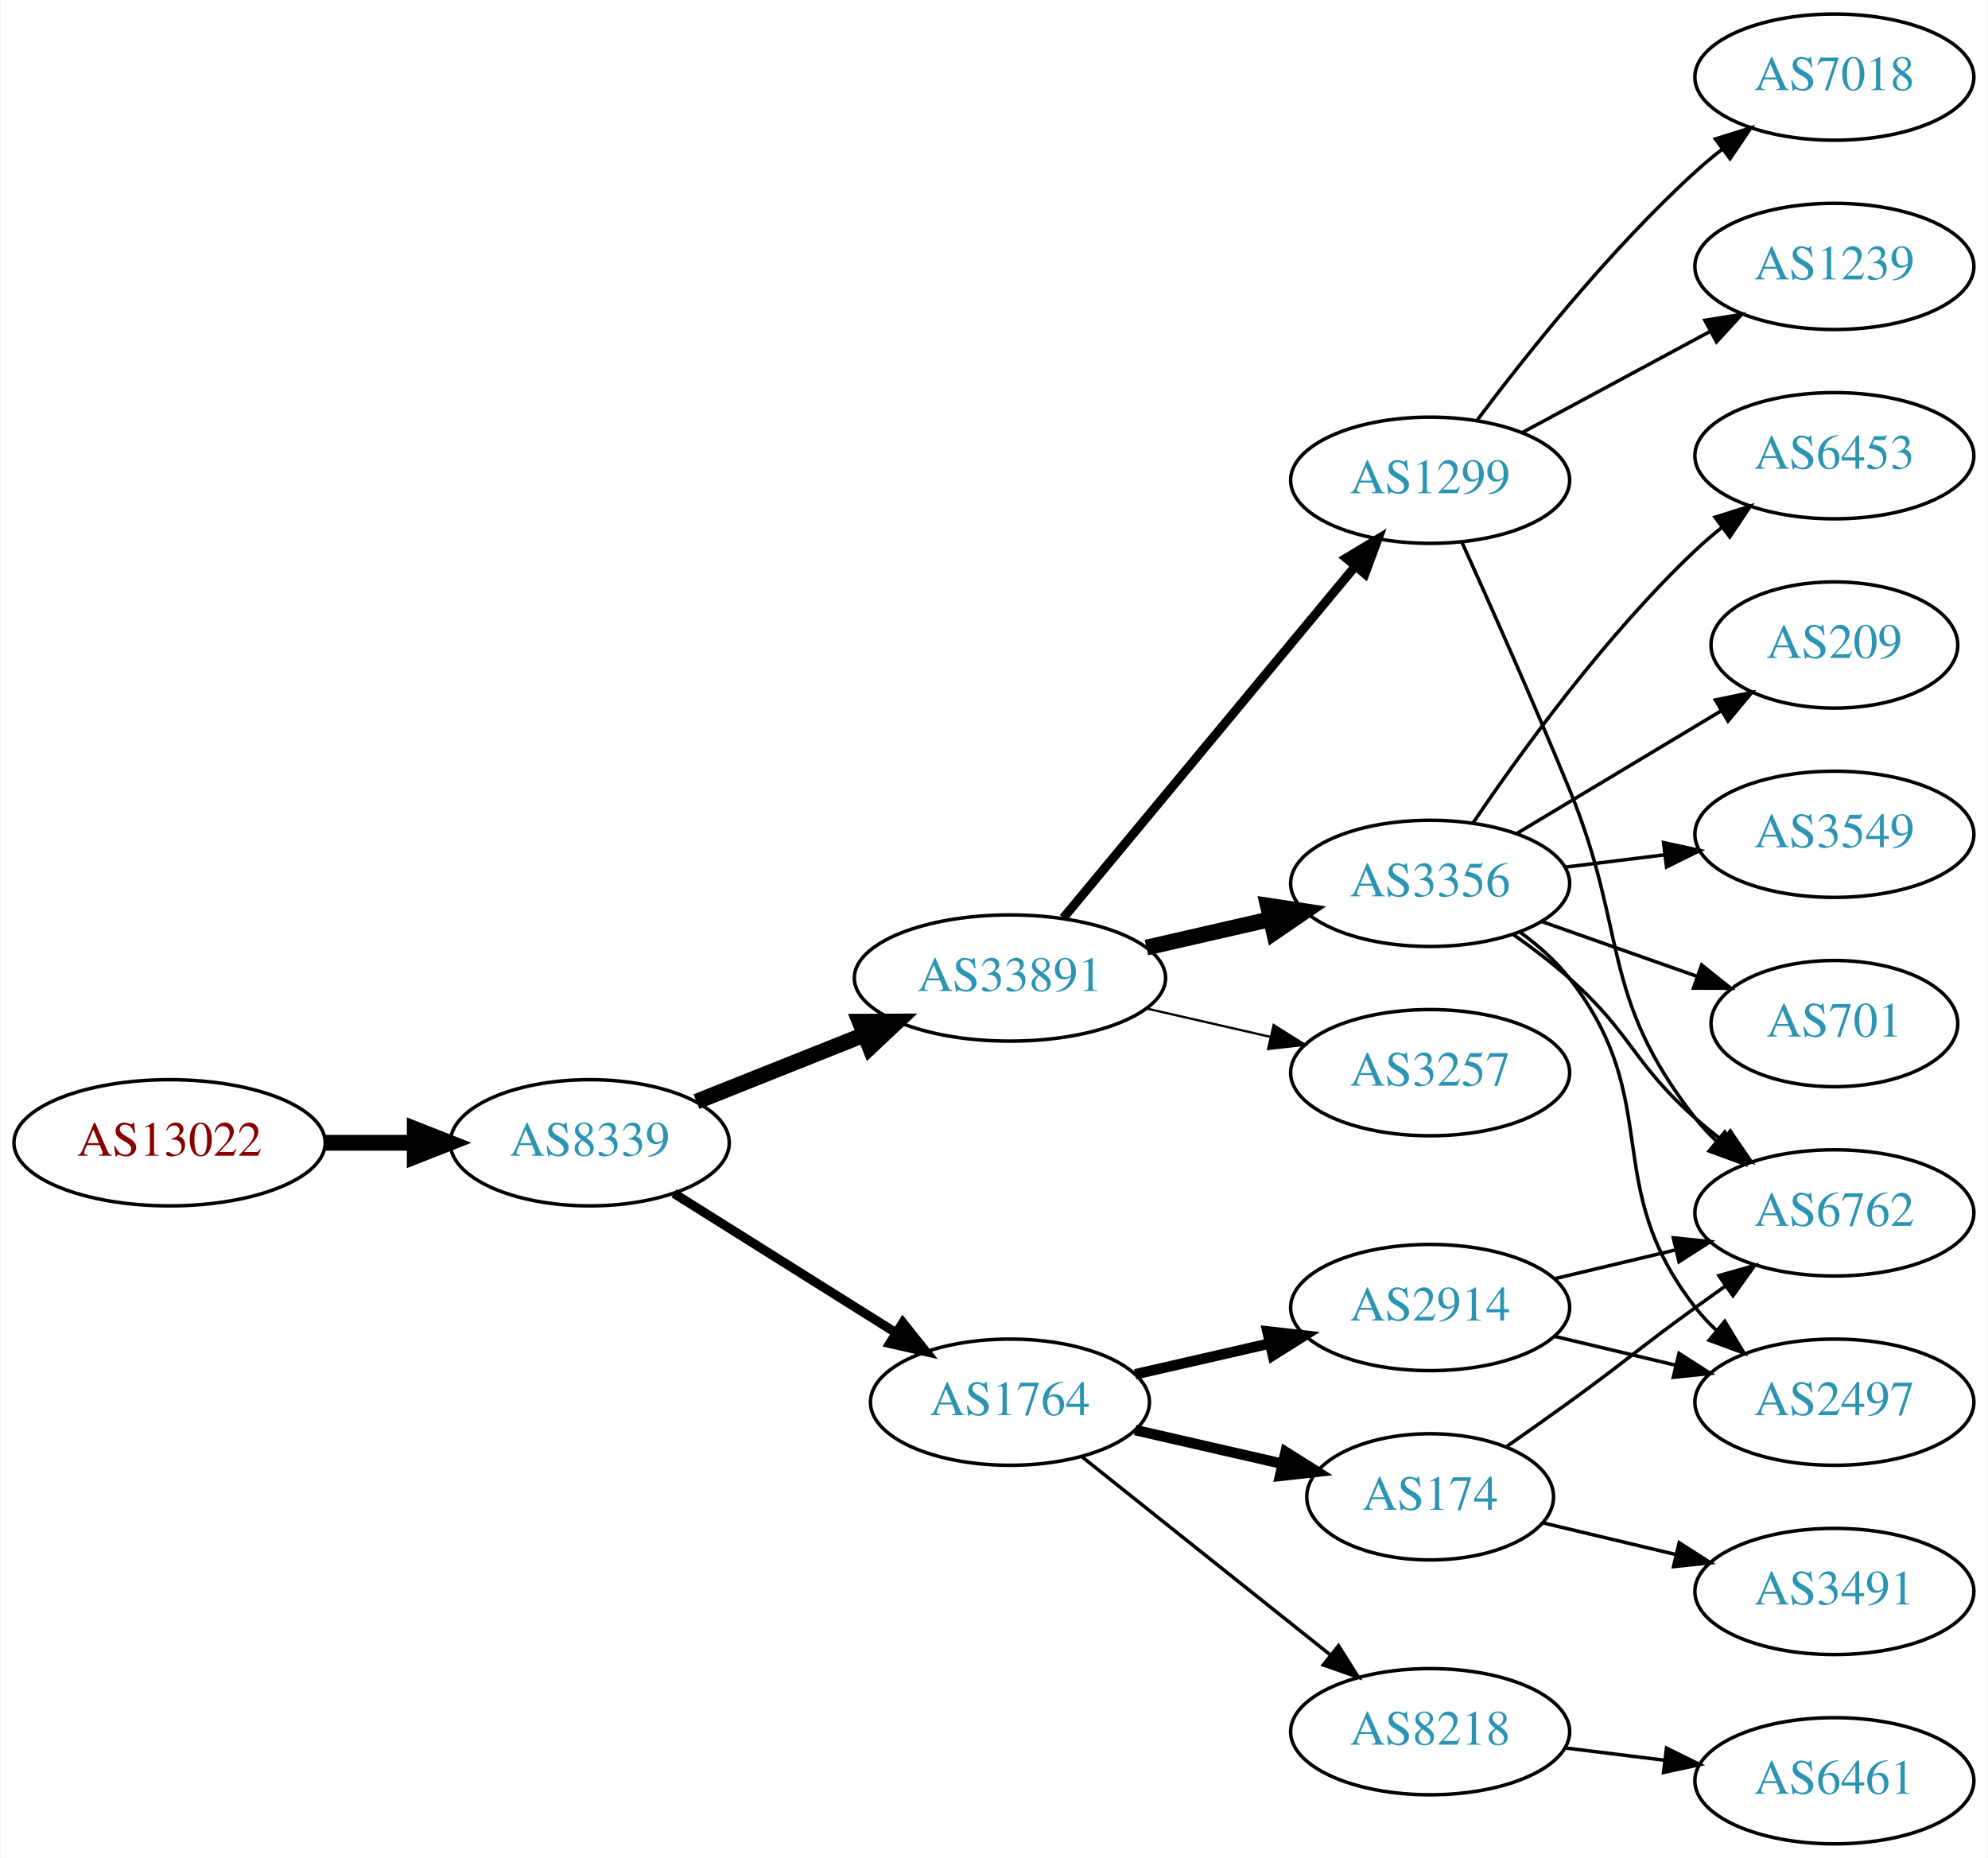
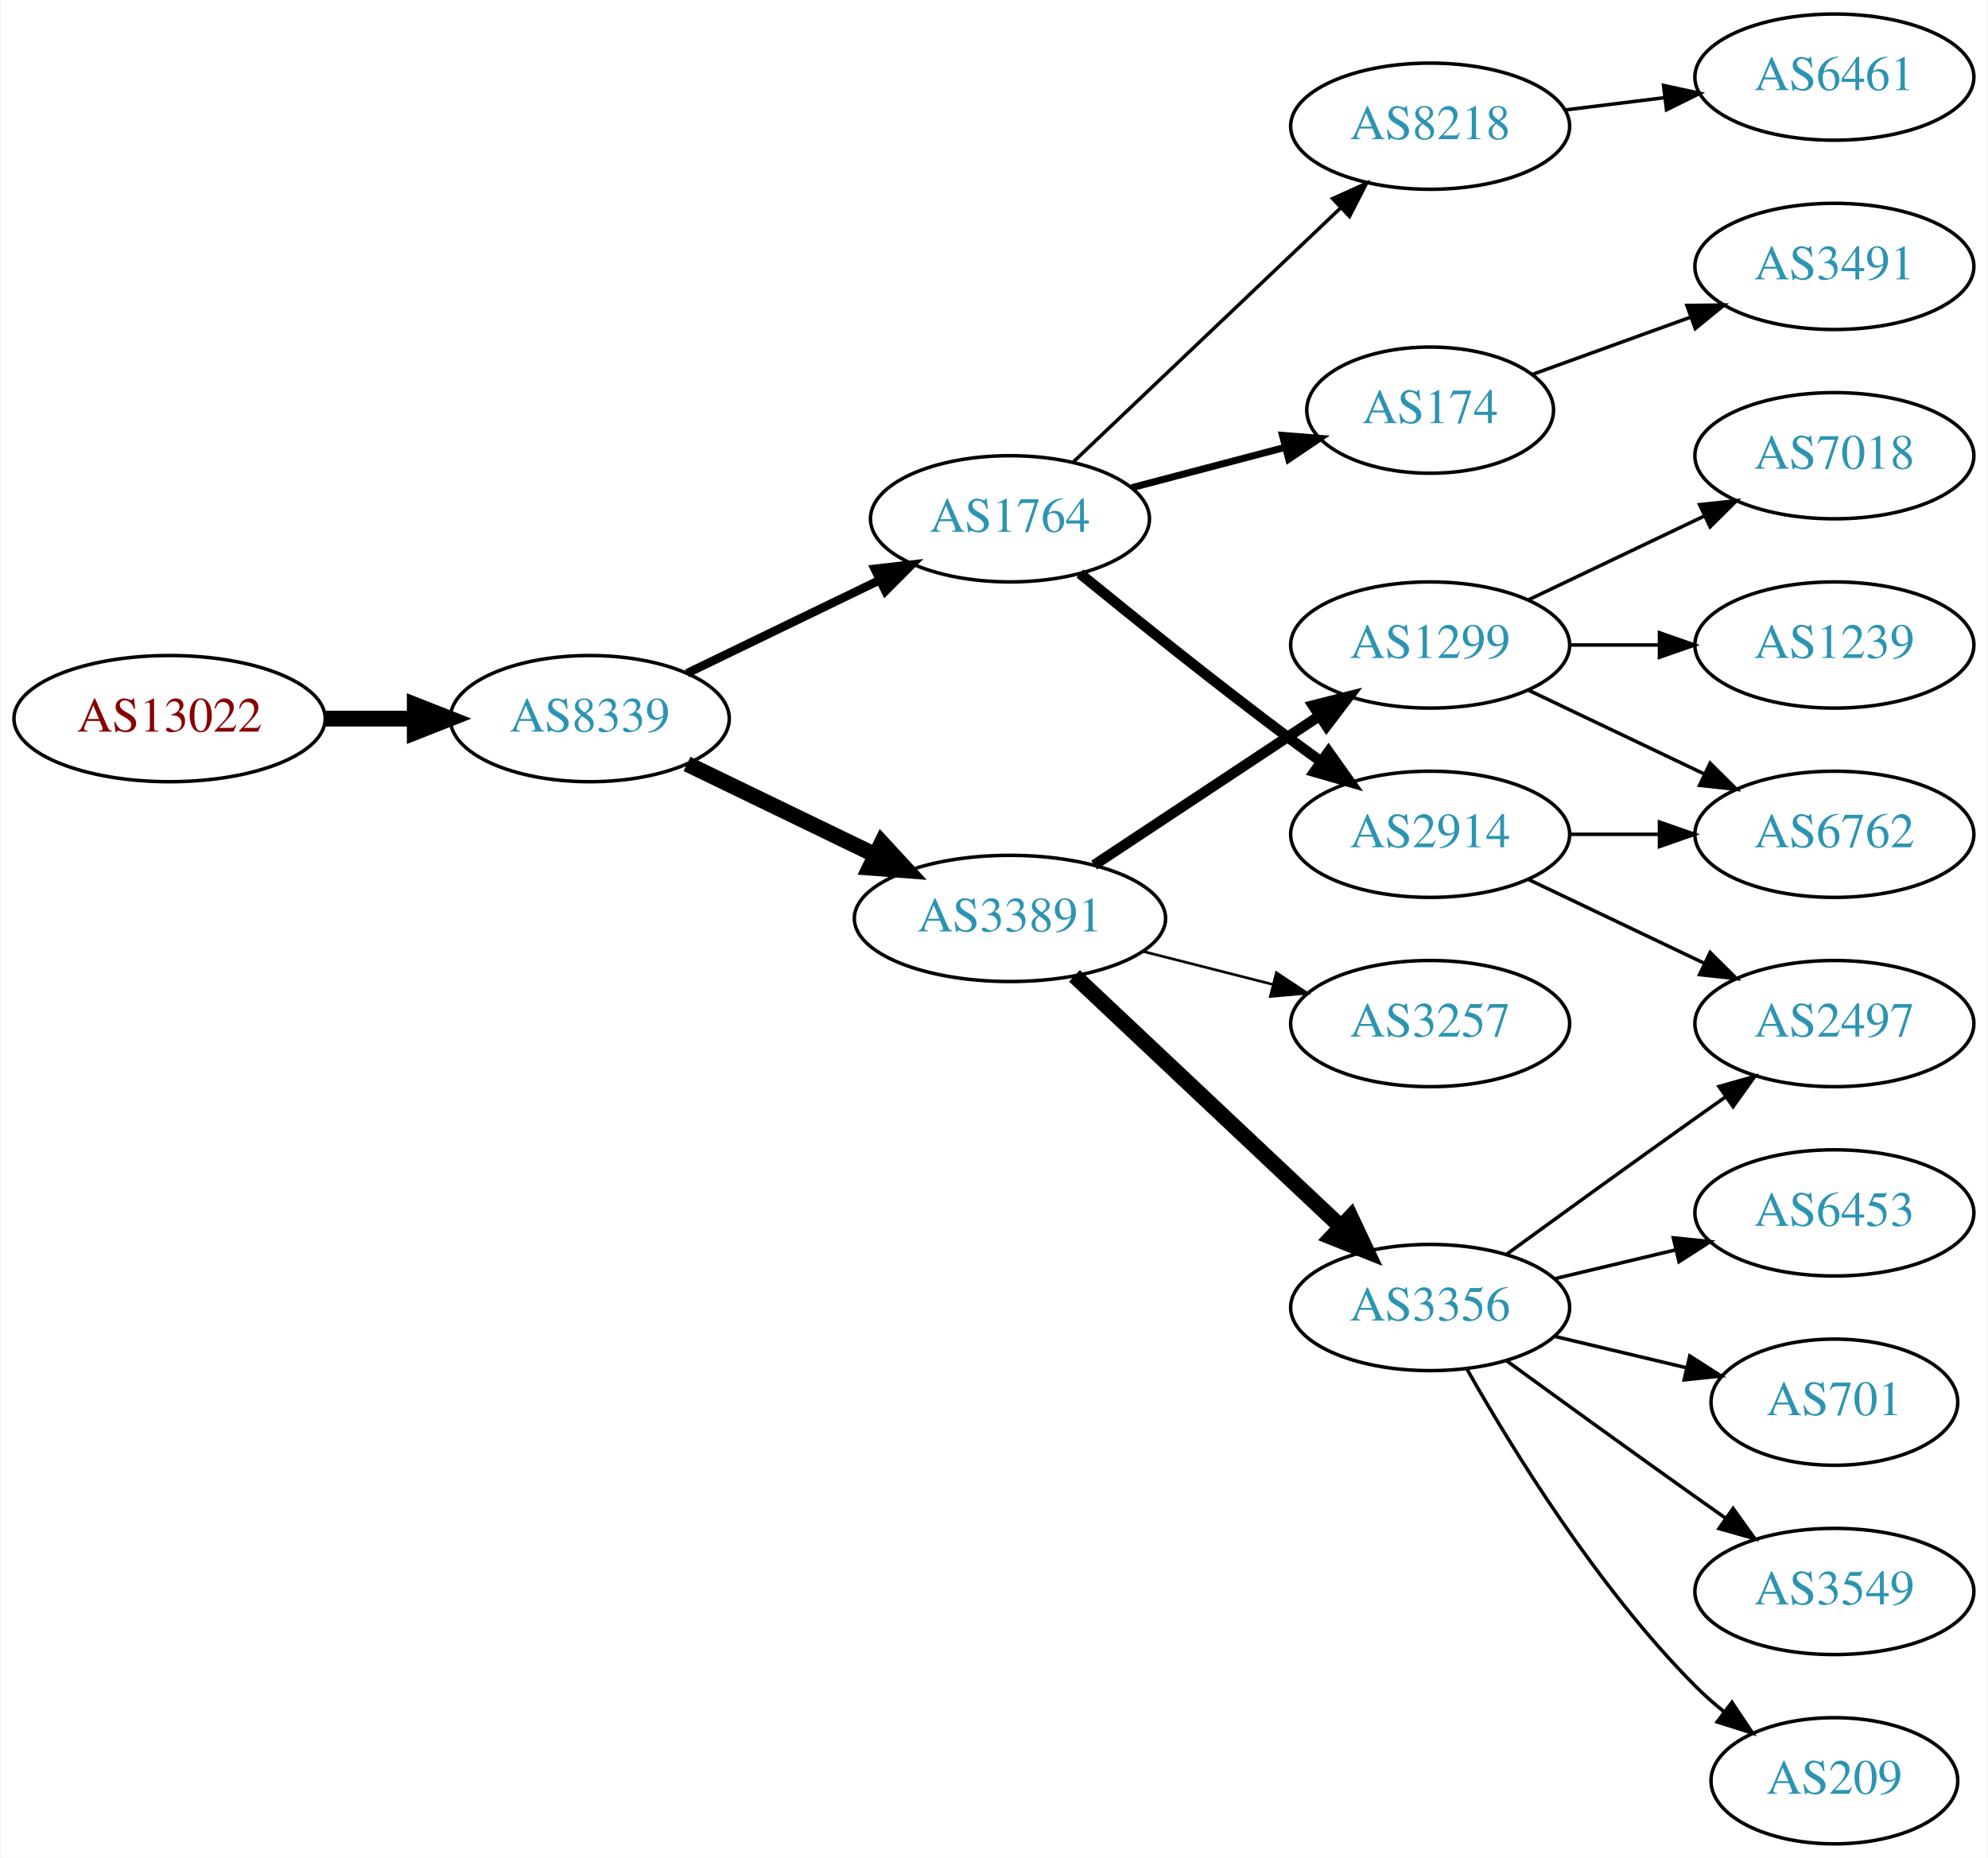
<svg xmlns="http://www.w3.org/2000/svg" xmlns:xlink="http://www.w3.org/1999/xlink" width="567pt" height="530pt" viewBox="0.00 0.00 566.66 530.00">
  <g id="graph0" class="graph" transform="scale(1 1) rotate(0) translate(4 526)">
    <polygon fill="white" stroke="none" points="-4,4 -4,-526 562.663,-526 562.663,4 -4,4" />
    <g id="node1" class="node">
      <g id="a_node1">
        <a xlink:href="/asn/13022" xlink:title="AS13022 ~ STREAMS_GMBH [AT]">
-           <ellipse fill="#ffffff" stroke="black" cx="44.196" cy="-200" rx="44.393" ry="18" />
-           <text text-anchor="middle" x="44.196" y="-196.3" font-family="Times,serif" font-size="14.00" fill="#880000">AS13022</text>
+           <ellipse fill="#ffffff" stroke="black" cx="44.196" cy="-321" rx="44.393" ry="18" />
+           <text text-anchor="middle" x="44.196" y="-317.3" font-family="Times,serif" font-size="14.00" fill="#880000">AS13022</text>
        </a>
      </g>
    </g>
    <g id="node2" class="node">
      <g id="a_node2">
        <a xlink:href="/asn/8339" xlink:title="AS8339 ~ kabelplus GmbH [AT]">
-           <ellipse fill="#ffffff" stroke="black" cx="164.039" cy="-200" rx="39.794" ry="18" />
-           <text text-anchor="middle" x="164.039" y="-196.3" font-family="Times,serif" font-size="14.00" fill="#2c94b3">AS8339</text>
+           <ellipse fill="#ffffff" stroke="black" cx="164.039" cy="-321" rx="39.794" ry="18" />
+           <text text-anchor="middle" x="164.039" y="-317.3" font-family="Times,serif" font-size="14.00" fill="#2c94b3">AS8339</text>
        </a>
      </g>
    </g>
    <g id="edge1" class="edge">
-       <path fill="none" stroke="black" stroke-width="4.5" d="M88.407,-200C96.72,-200 105.482,-200 113.965,-200" />
-       <polygon fill="black" stroke="black" stroke-width="4.5" points="114.123,-203.938 124.123,-200 114.123,-196.063 114.123,-203.938" />
+       <path fill="none" stroke="black" stroke-width="4.5" d="M88.407,-321C96.72,-321 105.482,-321 113.965,-321" />
+       <polygon fill="black" stroke="black" stroke-width="4.5" points="114.123,-324.938 124.123,-321 114.123,-317.063 114.123,-324.938" />
    </g>
    <g id="node3" class="node">
      <g id="a_node3">
-         <a xlink:href="/asn/33891" xlink:title="AS33891 ~ CORE-BACKBONE GMBH GLOBAL NETWORK [DE]">
-           <ellipse fill="#ffffff" stroke="black" cx="283.881" cy="-247" rx="44.393" ry="18" />
-           <text text-anchor="middle" x="283.881" y="-243.3" font-family="Times,serif" font-size="14.00" fill="#2c94b3">AS33891</text>
+         <a xlink:href="/asn/1764" xlink:title="AS1764 ~ NEXTLAYER-AS [AT]">
+           <ellipse fill="#ffffff" stroke="black" cx="283.881" cy="-378" rx="39.794" ry="18" />
+           <text text-anchor="middle" x="283.881" y="-374.3" font-family="Times,serif" font-size="14.00" fill="#2c94b3">AS1764</text>
        </a>
      </g>
    </g>
    <g id="edge2" class="edge">
-       <path fill="none" stroke="black" stroke-width="4.5" d="M194.471,-211.739C208.924,-217.503 226.566,-224.539 242.278,-230.806" />
-       <polygon fill="black" stroke="black" stroke-width="4.5" points="241.018,-234.543 251.765,-234.59 243.936,-227.228 241.018,-234.543" />
+       <path fill="none" stroke="black" stroke-width="2.455" d="M191.779,-333.934C207.937,-341.75 228.752,-351.818 246.406,-360.357" />
+       <polygon fill="black" stroke="black" stroke-width="2.455" points="245.313,-363.716 255.839,-364.92 248.361,-357.415 245.313,-363.716" />
    </g>
    <g id="node4" class="node">
      <g id="a_node4">
-         <a xlink:href="/asn/1764" xlink:title="AS1764 ~ NEXTLAYER-AS [AT]">
-           <ellipse fill="#ffffff" stroke="black" cx="283.881" cy="-126" rx="39.794" ry="18" />
-           <text text-anchor="middle" x="283.881" y="-122.3" font-family="Times,serif" font-size="14.00" fill="#2c94b3">AS1764</text>
+         <a xlink:href="/asn/33891" xlink:title="AS33891 ~ CORE-BACKBONE GMBH GLOBAL NETWORK [DE]">
+           <ellipse fill="#ffffff" stroke="black" cx="283.881" cy="-264" rx="44.393" ry="18" />
+           <text text-anchor="middle" x="283.881" y="-260.3" font-family="Times,serif" font-size="14.00" fill="#2c94b3">AS33891</text>
        </a>
      </g>
    </g>
    <g id="edge3" class="edge">
-       <path fill="none" stroke="black" stroke-width="2.625" d="M188.04,-185.556C206.046,-174.249 231.29,-158.397 251.207,-145.89" />
-       <polygon fill="black" stroke="black" stroke-width="2.625" points="253.331,-148.689 259.938,-140.407 249.608,-142.761 253.331,-148.689" />
+       <path fill="none" stroke="black" stroke-width="4.5" d="M191.779,-308.066C207.593,-300.417 227.868,-290.61 245.275,-282.19" />
+       <polygon fill="black" stroke="black" stroke-width="4.5" points="247.316,-285.577 254.603,-277.678 243.887,-278.488 247.316,-285.577" />
    </g>
    <g id="node5" class="node">
      <g id="a_node5">
-         <a xlink:href="/asn/1299" xlink:title="AS1299 ~ Telia Carrier [EU]">
-           <ellipse fill="#ffffff" stroke="black" cx="403.724" cy="-389" rx="39.794" ry="18" />
-           <text text-anchor="middle" x="403.724" y="-385.3" font-family="Times,serif" font-size="14.00" fill="#2c94b3">AS1299</text>
+         <a xlink:href="/asn/8218" xlink:title="AS8218 ~ legacy Neotelecoms [FR]">
+           <ellipse fill="#ffffff" stroke="black" cx="403.724" cy="-490" rx="39.794" ry="18" />
+           <text text-anchor="middle" x="403.724" y="-486.3" font-family="Times,serif" font-size="14.00" fill="#2c94b3">AS8218</text>
        </a>
      </g>
    </g>
    <g id="edge4" class="edge">
-       <path fill="none" stroke="black" stroke-width="2.571" d="M299.096,-264.129C319.822,-289.104 358.453,-335.654 382.244,-364.322" />
-       <polygon fill="black" stroke="black" stroke-width="2.571" points="379.745,-366.792 388.825,-372.252 385.132,-362.321 379.745,-366.792" />
+       <path fill="none" stroke="black" d="M302.017,-394.286C322.09,-413.364 355.493,-445.111 378.281,-466.769" />
+       <polygon fill="black" stroke="black" points="375.908,-469.342 385.568,-473.695 380.73,-464.268 375.908,-469.342" />
    </g>
    <g id="node6" class="node">
      <g id="a_node6">
-         <a xlink:href="/asn/3356" xlink:title="AS3356 ~ Level 3 Parent, LLC [US]">
-           <ellipse fill="#ffffff" stroke="black" cx="403.724" cy="-274" rx="39.794" ry="18" />
-           <text text-anchor="middle" x="403.724" y="-270.3" font-family="Times,serif" font-size="14.00" fill="#2c94b3">AS3356</text>
+         <a xlink:href="/asn/2914" xlink:title="AS2914 ~ NTT America, Inc. [US]">
+           <ellipse fill="#ffffff" stroke="black" cx="403.724" cy="-288" rx="39.794" ry="18" />
+           <text text-anchor="middle" x="403.724" y="-284.3" font-family="Times,serif" font-size="14.00" fill="#2c94b3">AS2914</text>
        </a>
      </g>
    </g>
    <g id="edge5" class="edge">
-       <path fill="none" stroke="black" stroke-width="4.5" d="M322.816,-255.692C334.057,-258.267 346.469,-261.111 358.092,-263.774" />
-       <polygon fill="black" stroke="black" stroke-width="4.5" points="357.427,-267.661 368.054,-266.057 359.186,-259.985 357.427,-267.661" />
+       <path fill="none" stroke="black" stroke-width="3" d="M303.825,-362.386C319.708,-349.426 343.094,-330.652 364.077,-315 366.851,-312.931 369.763,-310.809 372.691,-308.707" />
+       <polygon fill="black" stroke="black" stroke-width="3" points="374.75,-311.538 380.888,-302.902 370.705,-305.826 374.75,-311.538" />
    </g>
    <g id="node7" class="node">
      <g id="a_node7">
+         <a xlink:href="/asn/174" xlink:title="AS174 ~ Cogent Communications [US]">
+           <ellipse fill="#ffffff" stroke="black" cx="403.724" cy="-409" rx="35.194" ry="18" />
+           <text text-anchor="middle" x="403.724" y="-405.3" font-family="Times,serif" font-size="14.00" fill="#2c94b3">AS174</text>
+         </a>
+       </g>
+     </g>
+     <g id="edge6" class="edge">
+       <path fill="none" stroke="black" stroke-width="2" d="M318.65,-386.883C332.223,-390.454 347.988,-394.601 362.174,-398.333" />
+       <polygon fill="black" stroke="black" stroke-width="2" points="361.609,-401.803 372.17,-400.963 363.39,-395.034 361.609,-401.803" />
+     </g>
+     <g id="node9" class="node">
+       <g id="a_node9">
+         <a xlink:href="/asn/1299" xlink:title="AS1299 ~ Telia Carrier [EU]">
+           <ellipse fill="#ffffff" stroke="black" cx="403.724" cy="-342" rx="39.794" ry="18" />
+           <text text-anchor="middle" x="403.724" y="-338.3" font-family="Times,serif" font-size="14.00" fill="#2c94b3">AS1299</text>
+         </a>
+       </g>
+     </g>
+     <g id="edge8" class="edge">
+       <path fill="none" stroke="black" stroke-width="3" d="M307.882,-279.224C326.203,-291.351 352.016,-308.437 372.088,-321.722" />
+       <polygon fill="black" stroke="black" stroke-width="3" points="370.308,-324.741 380.579,-327.342 374.172,-318.904 370.308,-324.741" />
+     </g>
+     <g id="node10" class="node">
+       <g id="a_node10">
+         <a xlink:href="/asn/3356" xlink:title="AS3356 ~ Level 3 Parent, LLC [US]">
+           <ellipse fill="#ffffff" stroke="black" cx="403.724" cy="-153" rx="39.794" ry="18" />
+           <text text-anchor="middle" x="403.724" y="-149.3" font-family="Times,serif" font-size="14.00" fill="#2c94b3">AS3356</text>
+         </a>
+       </g>
+     </g>
+     <g id="edge9" class="edge">
+       <path fill="none" stroke="black" stroke-width="4.5" d="M302.269,-247.622C322.314,-228.741 355.407,-197.569 378.095,-176.199" />
+       <polygon fill="black" stroke="black" stroke-width="4.5" points="381.068,-178.808 385.647,-169.085 375.668,-173.075 381.068,-178.808" />
+     </g>
+     <g id="node11" class="node">
+       <g id="a_node11">
        <a xlink:href="/asn/3257" xlink:title="AS3257 ~ GTT [DE]">
-           <ellipse fill="#ffffff" stroke="black" cx="403.724" cy="-220" rx="39.794" ry="18" />
-           <text text-anchor="middle" x="403.724" y="-216.3" font-family="Times,serif" font-size="14.00" fill="#2c94b3">AS3257</text>
-         </a>
-       </g>
-     </g>
-     <g id="edge6" class="edge">
-       <path fill="none" stroke="black" stroke-width="0.643" d="M322.816,-238.308C334.057,-235.733 346.469,-232.889 358.092,-230.226" />
-       <polygon fill="black" stroke="black" stroke-width="0.643" points="359.088,-233.588 368.054,-227.943 357.525,-226.765 359.088,-233.588" />
-     </g>
-     <g id="node16" class="node">
-       <g id="a_node16">
-         <a xlink:href="/asn/8218" xlink:title="AS8218 ~ legacy Neotelecoms [FR]">
-           <ellipse fill="#ffffff" stroke="black" cx="403.724" cy="-32" rx="39.794" ry="18" />
-           <text text-anchor="middle" x="403.724" y="-28.3" font-family="Times,serif" font-size="14.00" fill="#2c94b3">AS8218</text>
-         </a>
-       </g>
-     </g>
-     <g id="edge16" class="edge">
-       <path fill="none" stroke="black" d="M304.341,-110.478C323.701,-95.034 353.583,-71.198 375.336,-53.847" />
-       <polygon fill="black" stroke="black" points="377.601,-56.517 383.236,-47.545 373.235,-51.045 377.601,-56.517" />
-     </g>
-     <g id="node17" class="node">
-       <g id="a_node17">
-         <a xlink:href="/asn/2914" xlink:title="AS2914 ~ NTT America, Inc. [US]">
-           <ellipse fill="#ffffff" stroke="black" cx="403.724" cy="-153" rx="39.794" ry="18" />
-           <text text-anchor="middle" x="403.724" y="-149.3" font-family="Times,serif" font-size="14.00" fill="#2c94b3">AS2914</text>
-         </a>
-       </g>
-     </g>
-     <g id="edge17" class="edge">
-       <path fill="none" stroke="black" stroke-width="3" d="M319.6,-133.955C331.6,-136.704 345.221,-139.825 357.914,-142.733" />
-       <polygon fill="black" stroke="black" stroke-width="3" points="357.316,-146.187 367.845,-145.009 358.88,-139.364 357.316,-146.187" />
-     </g>
-     <g id="node18" class="node">
-       <g id="a_node18">
-         <a xlink:href="/asn/174" xlink:title="AS174 ~ Cogent Communications [US]">
-           <ellipse fill="#ffffff" stroke="black" cx="403.724" cy="-99" rx="35.194" ry="18" />
-           <text text-anchor="middle" x="403.724" y="-95.3" font-family="Times,serif" font-size="14.00" fill="#2c94b3">AS174</text>
-         </a>
-       </g>
-     </g>
-     <g id="edge18" class="edge">
-       <path fill="none" stroke="black" stroke-width="3" d="M319.6,-118.045C332.693,-115.045 347.715,-111.604 361.356,-108.478" />
-       <polygon fill="black" stroke="black" stroke-width="3" points="362.497,-111.807 371.463,-106.162 360.934,-104.984 362.497,-111.807" />
+           <ellipse fill="#ffffff" stroke="black" cx="403.724" cy="-234" rx="39.794" ry="18" />
+           <text text-anchor="middle" x="403.724" y="-230.3" font-family="Times,serif" font-size="14.00" fill="#2c94b3">AS3257</text>
+         </a>
+       </g>
+     </g>
+     <g id="edge10" class="edge">
+       <path fill="none" stroke="black" stroke-width="0.75" d="M321.844,-254.59C333.551,-251.61 346.607,-248.286 358.755,-245.193" />
+       <polygon fill="black" stroke="black" stroke-width="0.75" points="359.869,-248.521 368.697,-242.662 358.142,-241.738 359.869,-248.521" />
    </g>
    <g id="node8" class="node">
      <g id="a_node8">
-         <a xlink:href="/asn/7018" xlink:title="AS7018 ~ AT&amp;T Services, Inc. [US]">
+         <a xlink:href="/asn/6461" xlink:title="AS6461 ~ Zayo Bandwidth [US]">
          <ellipse fill="#ffffff" stroke="black" cx="519.017" cy="-504" rx="39.794" ry="18" />
-           <text text-anchor="middle" x="519.017" y="-500.3" font-family="Times,serif" font-size="14.00" fill="#2c94b3">AS7018</text>
+           <text text-anchor="middle" x="519.017" y="-500.3" font-family="Times,serif" font-size="14.00" fill="#2c94b3">AS6461</text>
        </a>
      </g>
    </g>
    <g id="edge7" class="edge">
-       <path fill="none" stroke="black" d="M417.049,-406.017C430.983,-424.622 454.927,-454.746 479.37,-477 481.791,-479.204 484.399,-481.379 487.076,-483.479" />
-       <polygon fill="black" stroke="black" points="485.084,-486.359 495.199,-489.513 489.259,-480.74 485.084,-486.359" />
-     </g>
-     <g id="node9" class="node">
-       <g id="a_node9">
-         <a xlink:href="/asn/1239" xlink:title="AS1239 ~ Sprint [US]">
-           <ellipse fill="#ffffff" stroke="black" cx="519.017" cy="-450" rx="39.794" ry="18" />
-           <text text-anchor="middle" x="519.017" y="-446.3" font-family="Times,serif" font-size="14.00" fill="#2c94b3">AS1239</text>
-         </a>
-       </g>
-     </g>
-     <g id="edge8" class="edge">
-       <path fill="none" stroke="black" d="M429.867,-402.538C445.598,-411.008 466.082,-422.037 483.344,-431.331" />
-       <polygon fill="black" stroke="black" points="482.088,-434.63 492.552,-436.289 485.406,-428.467 482.088,-434.63" />
-     </g>
-     <g id="node10" class="node">
-       <g id="a_node10">
-         <a xlink:href="/asn/6762" xlink:title="AS6762 ~ TELECOM ITALIA SPARKLE S.p.A. [IT]">
-           <ellipse fill="#ffffff" stroke="black" cx="519.017" cy="-180" rx="39.794" ry="18" />
-           <text text-anchor="middle" x="519.017" y="-176.3" font-family="Times,serif" font-size="14.00" fill="#2c94b3">AS6762</text>
-         </a>
-       </g>
-     </g>
-     <g id="edge9" class="edge">
-       <path fill="none" stroke="black" d="M412.822,-371.242C420.822,-353.544 433.289,-325.541 443.37,-301 460.369,-259.619 451.823,-242.249 479.37,-207 481.166,-204.703 483.21,-202.522 485.399,-200.469" />
-       <polygon fill="black" stroke="black" points="487.754,-203.064 493.247,-194.005 483.303,-197.661 487.754,-203.064" />
-     </g>
-     <g id="edge14" class="edge">
-       <path fill="none" stroke="black" d="M427.451,-259.411C432.851,-255.6 438.464,-251.337 443.37,-247 461.29,-231.159 461.45,-222.841 479.37,-207 481.823,-204.832 484.453,-202.682 487.145,-200.597" />
-       <polygon fill="black" stroke="black" points="489.321,-203.342 495.29,-194.589 485.165,-197.709 489.321,-203.342" />
-     </g>
-     <g id="node11" class="node">
-       <g id="a_node11">
-         <a xlink:href="/asn/3549" xlink:title="AS3549 ~ Level 3 Parent, LLC [US]">
-           <ellipse fill="#ffffff" stroke="black" cx="519.017" cy="-288" rx="39.794" ry="18" />
-           <text text-anchor="middle" x="519.017" y="-284.3" font-family="Times,serif" font-size="14.00" fill="#2c94b3">AS3549</text>
-         </a>
-       </g>
-     </g>
-     <g id="edge10" class="edge">
-       <path fill="none" stroke="black" d="M442.134,-278.623C451.222,-279.746 461.059,-280.962 470.544,-282.134" />
-       <polygon fill="black" stroke="black" points="470.292,-285.629 480.646,-283.382 471.15,-278.682 470.292,-285.629" />
+       <path fill="none" stroke="black" d="M442.134,-494.623C451.222,-495.746 461.059,-496.962 470.544,-498.134" />
+       <polygon fill="black" stroke="black" points="470.292,-501.629 480.646,-499.382 471.15,-494.682 470.292,-501.629" />
    </g>
    <g id="node12" class="node">
      <g id="a_node12">
        <a xlink:href="/asn/2497" xlink:title="AS2497 ~ Internet Initiative Japan Inc. [JP]">
-           <ellipse fill="#ffffff" stroke="black" cx="519.017" cy="-126" rx="39.794" ry="18" />
-           <text text-anchor="middle" x="519.017" y="-122.3" font-family="Times,serif" font-size="14.00" fill="#2c94b3">AS2497</text>
-         </a>
-       </g>
-     </g>
-     <g id="edge11" class="edge">
-       <path fill="none" stroke="black" d="M429.493,-259.995C434.578,-256.272 439.54,-251.901 443.37,-247 470.918,-211.751 451.823,-188.249 479.37,-153 481.166,-150.703 483.21,-148.522 485.399,-146.469" />
-       <polygon fill="black" stroke="black" points="487.754,-149.064 493.247,-140.005 483.303,-143.661 487.754,-149.064" />
-     </g>
-     <g id="node13" class="node">
-       <g id="a_node13">
-         <a xlink:href="/asn/701" xlink:title="AS701 ~ UUNET [US]">
-           <ellipse fill="#ffffff" stroke="black" cx="519.017" cy="-234" rx="35.194" ry="18" />
-           <text text-anchor="middle" x="519.017" y="-230.3" font-family="Times,serif" font-size="14.00" fill="#2c94b3">AS701</text>
-         </a>
-       </g>
-     </g>
-     <g id="edge12" class="edge">
-       <path fill="none" stroke="black" d="M435.682,-263.07C449.309,-258.258 465.452,-252.559 479.819,-247.486" />
-       <polygon fill="black" stroke="black" points="481.164,-250.723 489.428,-244.094 478.833,-244.123 481.164,-250.723" />
-     </g>
-     <g id="node14" class="node">
-       <g id="a_node14">
-         <a xlink:href="/asn/6453" xlink:title="AS6453 ~ TATA COMMUNICATIONS (AMERICA) INC [US]">
-           <ellipse fill="#ffffff" stroke="black" cx="519.017" cy="-396" rx="39.794" ry="18" />
-           <text text-anchor="middle" x="519.017" y="-392.3" font-family="Times,serif" font-size="14.00" fill="#2c94b3">AS6453</text>
-         </a>
-       </g>
-     </g>
-     <g id="edge13" class="edge">
-       <path fill="none" stroke="black" d="M416.044,-291.378C429.617,-311.444 453.763,-344.792 479.37,-369 481.749,-371.249 484.328,-373.454 486.987,-375.575" />
-       <polygon fill="black" stroke="black" points="484.979,-378.444 495.081,-381.64 489.177,-372.843 484.979,-378.444" />
-     </g>
-     <g id="node15" class="node">
-       <g id="a_node15">
-         <a xlink:href="/asn/209" xlink:title="AS209 ~ CenturyLink Communications, LLC [US]">
-           <ellipse fill="#ffffff" stroke="black" cx="519.017" cy="-342" rx="35.194" ry="18" />
-           <text text-anchor="middle" x="519.017" y="-338.3" font-family="Times,serif" font-size="14.00" fill="#2c94b3">AS209</text>
-         </a>
-       </g>
-     </g>
-     <g id="edge15" class="edge">
-       <path fill="none" stroke="black" d="M428.474,-288.255C445.425,-298.429 468.391,-312.214 486.82,-323.275" />
-       <polygon fill="black" stroke="black" points="485.08,-326.313 495.456,-328.459 488.683,-320.311 485.08,-326.313" />
+           <ellipse fill="#ffffff" stroke="black" cx="519.017" cy="-234" rx="39.794" ry="18" />
+           <text text-anchor="middle" x="519.017" y="-230.3" font-family="Times,serif" font-size="14.00" fill="#2c94b3">AS2497</text>
+         </a>
+       </g>
+     </g>
+     <g id="edge19" class="edge">
+       <path fill="none" stroke="black" d="M431.86,-275.066C446.854,-267.919 465.675,-258.948 481.898,-251.215" />
+       <polygon fill="black" stroke="black" points="483.581,-254.291 491.102,-246.829 480.569,-247.972 483.581,-254.291" />
    </g>
    <g id="node19" class="node">
      <g id="a_node19">
-         <a xlink:href="/asn/6461" xlink:title="AS6461 ~ Zayo Bandwidth [US]">
-           <ellipse fill="#ffffff" stroke="black" cx="519.017" cy="-18" rx="39.794" ry="18" />
-           <text text-anchor="middle" x="519.017" y="-14.3" font-family="Times,serif" font-size="14.00" fill="#2c94b3">AS6461</text>
-         </a>
-       </g>
-     </g>
-     <g id="edge19" class="edge">
-       <path fill="none" stroke="black" d="M442.134,-27.377C451.222,-26.254 461.059,-25.038 470.544,-23.866" />
-       <polygon fill="black" stroke="black" points="471.15,-27.318 480.646,-22.618 470.292,-20.371 471.15,-27.318" />
-     </g>
-     <g id="edge21" class="edge">
-       <path fill="none" stroke="black" d="M439.331,-161.248C450.202,-163.838 462.357,-166.735 473.799,-169.462" />
-       <polygon fill="black" stroke="black" points="473.082,-172.889 483.621,-171.803 474.705,-166.08 473.082,-172.889" />
+         <a xlink:href="/asn/6762" xlink:title="AS6762 ~ TELECOM ITALIA SPARKLE S.p.A. [IT]">
+           <ellipse fill="#ffffff" stroke="black" cx="519.017" cy="-288" rx="39.794" ry="18" />
+           <text text-anchor="middle" x="519.017" y="-284.3" font-family="Times,serif" font-size="14.00" fill="#2c94b3">AS6762</text>
+         </a>
+       </g>
    </g>
    <g id="edge20" class="edge">
-       <path fill="none" stroke="black" d="M439.331,-144.752C450.202,-142.162 462.357,-139.265 473.799,-136.538" />
-       <polygon fill="black" stroke="black" points="474.705,-139.92 483.621,-134.197 473.082,-133.111 474.705,-139.92" />
-     </g>
-     <g id="edge23" class="edge">
-       <path fill="none" stroke="black" d="M425.674,-113.445C431.437,-117.471 437.669,-121.872 443.37,-126 459.57,-137.729 463.17,-141.271 479.37,-153 482.173,-155.029 485.105,-157.125 488.045,-159.21" />
-       <polygon fill="black" stroke="black" points="486.068,-162.097 496.26,-164.991 490.096,-156.373 486.068,-162.097" />
+       <path fill="none" stroke="black" d="M443.396,-288C451.599,-288 460.363,-288 468.895,-288" />
+       <polygon fill="black" stroke="black" points="469.134,-291.5 479.134,-288 469.134,-284.5 469.134,-291.5" />
    </g>
    <g id="node20" class="node">
      <g id="a_node20">
        <a xlink:href="/asn/3491" xlink:title="AS3491 ~ PCCW Global, Inc. [US]">
+           <ellipse fill="#ffffff" stroke="black" cx="519.017" cy="-450" rx="39.794" ry="18" />
+           <text text-anchor="middle" x="519.017" y="-446.3" font-family="Times,serif" font-size="14.00" fill="#2c94b3">AS3491</text>
+         </a>
+       </g>
+     </g>
+     <g id="edge21" class="edge">
+       <path fill="none" stroke="black" d="M432.729,-419.135C446.382,-424.076 463.047,-430.107 478.012,-435.522" />
+       <polygon fill="black" stroke="black" points="476.957,-438.863 487.552,-438.975 479.339,-432.281 476.957,-438.863" />
+     </g>
+     <g id="node17" class="node">
+       <g id="a_node17">
+         <a xlink:href="/asn/1239" xlink:title="AS1239 ~ Sprint [US]">
+           <ellipse fill="#ffffff" stroke="black" cx="519.017" cy="-342" rx="39.794" ry="18" />
+           <text text-anchor="middle" x="519.017" y="-338.3" font-family="Times,serif" font-size="14.00" fill="#2c94b3">AS1239</text>
+         </a>
+       </g>
+     </g>
+     <g id="edge16" class="edge">
+       <path fill="none" stroke="black" d="M443.396,-342C451.599,-342 460.363,-342 468.895,-342" />
+       <polygon fill="black" stroke="black" points="469.134,-345.5 479.134,-342 469.134,-338.5 469.134,-345.5" />
+     </g>
+     <g id="node18" class="node">
+       <g id="a_node18">
+         <a xlink:href="/asn/7018" xlink:title="AS7018 ~ AT&amp;T Services, Inc. [US]">
+           <ellipse fill="#ffffff" stroke="black" cx="519.017" cy="-396" rx="39.794" ry="18" />
+           <text text-anchor="middle" x="519.017" y="-392.3" font-family="Times,serif" font-size="14.00" fill="#2c94b3">AS7018</text>
+         </a>
+       </g>
+     </g>
+     <g id="edge17" class="edge">
+       <path fill="none" stroke="black" d="M431.86,-354.934C446.854,-362.081 465.675,-371.052 481.898,-378.785" />
+       <polygon fill="black" stroke="black" points="480.569,-382.028 491.102,-383.171 483.581,-375.709 480.569,-382.028" />
+     </g>
+     <g id="edge18" class="edge">
+       <path fill="none" stroke="black" d="M431.86,-329.066C446.854,-321.919 465.675,-312.948 481.898,-305.215" />
+       <polygon fill="black" stroke="black" points="483.581,-308.291 491.102,-300.829 480.569,-301.972 483.581,-308.291" />
+     </g>
+     <g id="edge11" class="edge">
+       <path fill="none" stroke="black" d="M425.572,-168.222C440.506,-179.091 461.12,-194.025 479.37,-207 482.191,-209.005 485.134,-211.085 488.082,-213.159" />
+       <polygon fill="black" stroke="black" points="486.109,-216.05 496.306,-218.926 490.128,-210.319 486.109,-216.05" />
+     </g>
+     <g id="node13" class="node">
+       <g id="a_node13">
+         <a xlink:href="/asn/3549" xlink:title="AS3549 ~ Level 3 Parent, LLC [US]">
          <ellipse fill="#ffffff" stroke="black" cx="519.017" cy="-72" rx="39.794" ry="18" />
-           <text text-anchor="middle" x="519.017" y="-68.3" font-family="Times,serif" font-size="14.00" fill="#2c94b3">AS3491</text>
-         </a>
-       </g>
-     </g>
-     <g id="edge22" class="edge">
-       <path fill="none" stroke="black" d="M435.981,-91.551C447.661,-88.767 461.157,-85.551 473.786,-82.541" />
-       <polygon fill="black" stroke="black" points="474.762,-85.907 483.678,-80.184 473.139,-79.097 474.762,-85.907" />
+           <text text-anchor="middle" x="519.017" y="-68.3" font-family="Times,serif" font-size="14.00" fill="#2c94b3">AS3549</text>
+         </a>
+       </g>
+     </g>
+     <g id="edge12" class="edge">
+       <path fill="none" stroke="black" d="M425.572,-137.778C440.506,-126.909 461.12,-111.975 479.37,-99 482.191,-96.995 485.134,-94.915 488.082,-92.841" />
+       <polygon fill="black" stroke="black" points="490.128,-95.681 496.306,-87.074 486.109,-89.95 490.128,-95.681" />
+     </g>
+     <g id="node14" class="node">
+       <g id="a_node14">
+         <a xlink:href="/asn/209" xlink:title="AS209 ~ CenturyLink Communications, LLC [US]">
+           <ellipse fill="#ffffff" stroke="black" cx="519.017" cy="-18" rx="35.194" ry="18" />
+           <text text-anchor="middle" x="519.017" y="-14.3" font-family="Times,serif" font-size="14.00" fill="#2c94b3">AS209</text>
+         </a>
+       </g>
+     </g>
+     <g id="edge13" class="edge">
+       <path fill="none" stroke="black" d="M414.184,-135.51C426.965,-112.904 451.398,-73.114 479.37,-45 481.871,-42.487 484.631,-40.051 487.492,-37.739" />
+       <polygon fill="black" stroke="black" points="489.793,-40.389 495.689,-31.587 485.591,-34.79 489.793,-40.389" />
+     </g>
+     <g id="node15" class="node">
+       <g id="a_node15">
+         <a xlink:href="/asn/6453" xlink:title="AS6453 ~ TATA COMMUNICATIONS (AMERICA) INC [US]">
+           <ellipse fill="#ffffff" stroke="black" cx="519.017" cy="-180" rx="39.794" ry="18" />
+           <text text-anchor="middle" x="519.017" y="-176.3" font-family="Times,serif" font-size="14.00" fill="#2c94b3">AS6453</text>
+         </a>
+       </g>
+     </g>
+     <g id="edge14" class="edge">
+       <path fill="none" stroke="black" d="M439.331,-161.248C450.202,-163.838 462.357,-166.735 473.799,-169.462" />
+       <polygon fill="black" stroke="black" points="473.082,-172.889 483.621,-171.803 474.705,-166.08 473.082,-172.889" />
+     </g>
+     <g id="node16" class="node">
+       <g id="a_node16">
+         <a xlink:href="/asn/701" xlink:title="AS701 ~ UUNET [US]">
+           <ellipse fill="#ffffff" stroke="black" cx="519.017" cy="-126" rx="35.194" ry="18" />
+           <text text-anchor="middle" x="519.017" y="-122.3" font-family="Times,serif" font-size="14.00" fill="#2c94b3">AS701</text>
+         </a>
+       </g>
+     </g>
+     <g id="edge15" class="edge">
+       <path fill="none" stroke="black" d="M439.331,-144.752C451.125,-141.942 464.43,-138.771 476.698,-135.847" />
+       <polygon fill="black" stroke="black" points="477.787,-139.186 486.703,-133.463 476.164,-132.376 477.787,-139.186" />
    </g>
  </g>
</svg>
